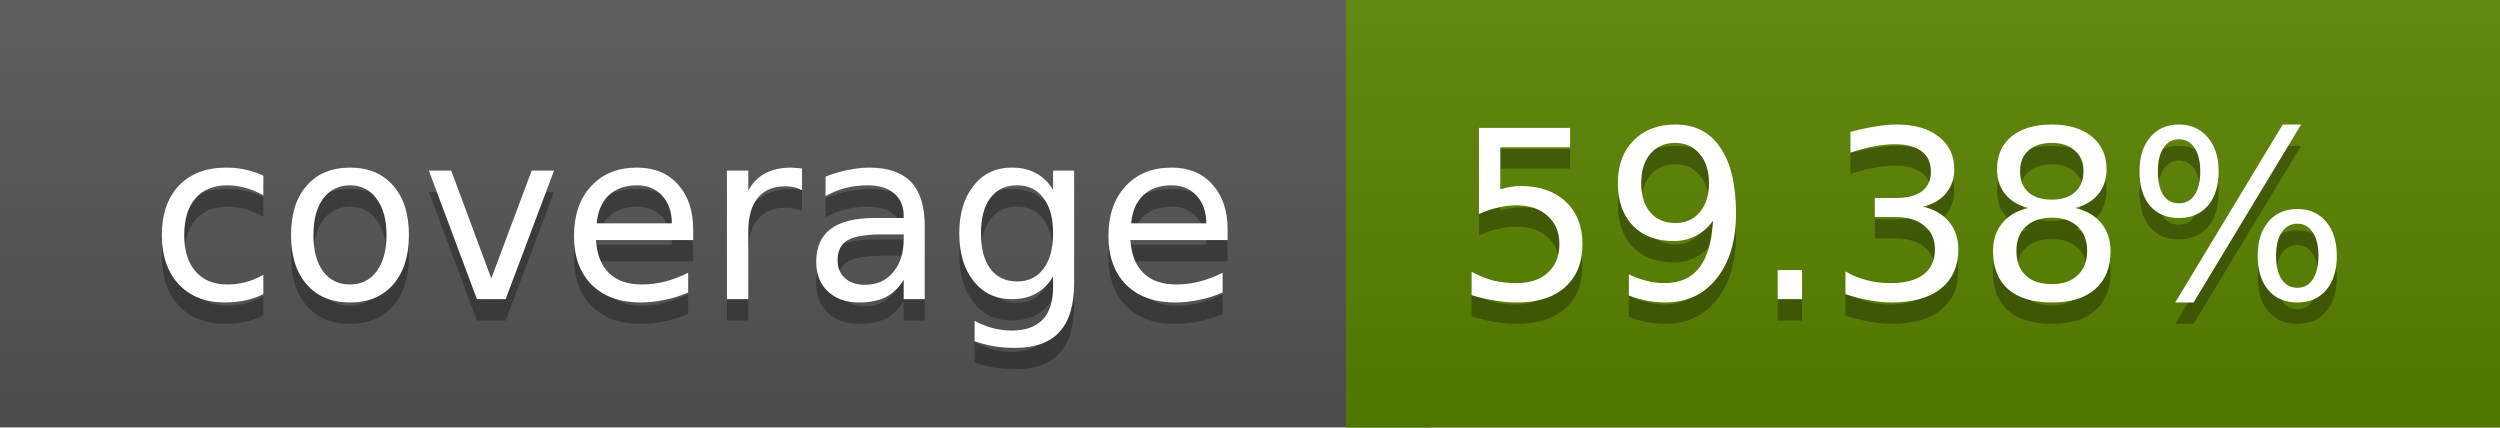
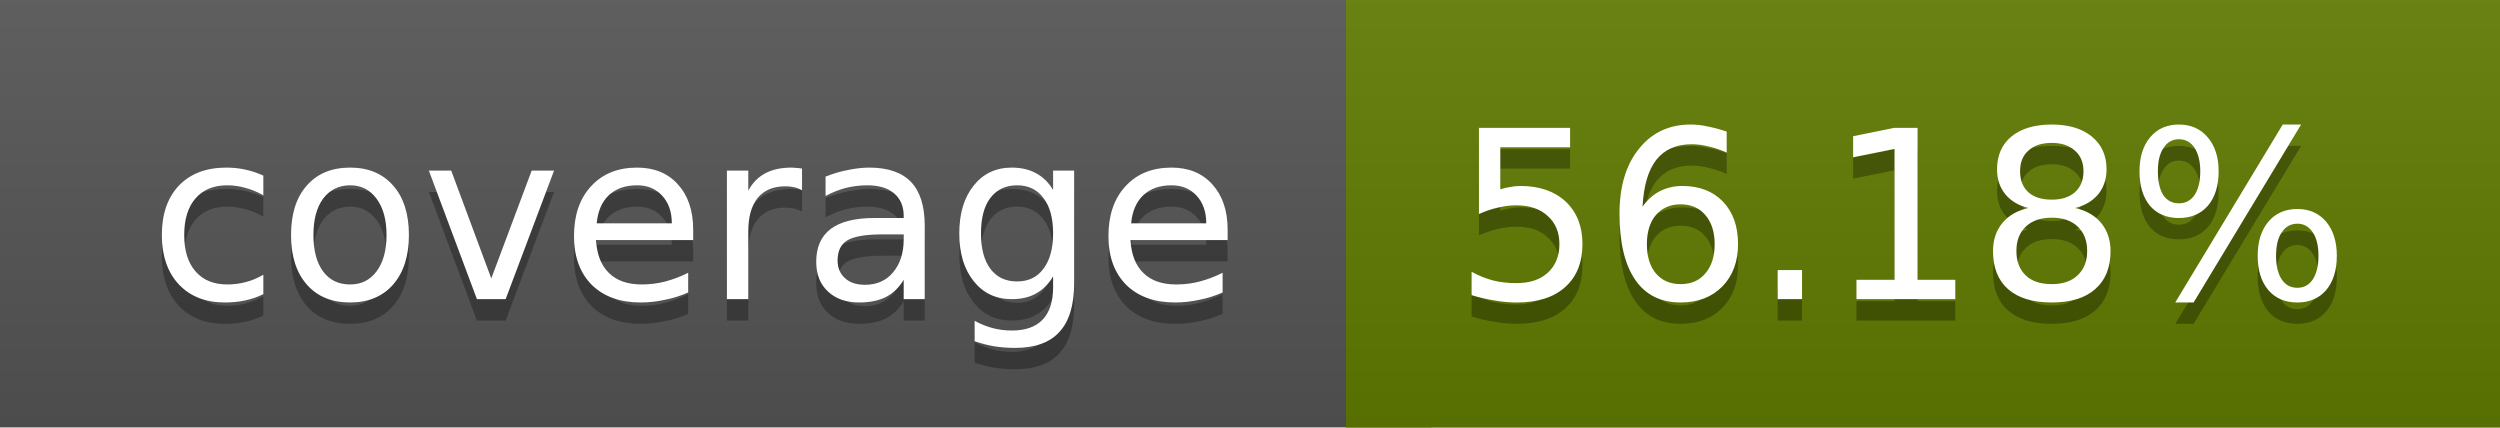
<svg xmlns="http://www.w3.org/2000/svg" width="117" height="20">
  <linearGradient id="a" x2="0" y2="100%">
    <stop offset="0" stop-color="#bbb" stop-opacity=".1" />
    <stop offset="1" stop-opacity=".1" />
  </linearGradient>
  <rect rx="0" width="117" height="20" fill="#555" />
-   <rect rx="0" x="63" width="54" height="20" fill="#5a8300" />
-   <path fill="#5a8300" d="M63 0h4v20h-4z" />
+   <rect rx="0" x="63" width="54" height="20" fill="#617c00" />
+   <path fill="#617c00" d="M63 0h4v20h-4z" />
  <rect rx="0" width="117" height="20" fill="url(#a)" />
  <g fill="#fff" text-anchor="middle" font-family="DejaVu Sans,Verdana,Geneva,sans-serif" font-size="11">
    <text x="32.5" y="15" fill="#010101" fill-opacity=".3">coverage</text>
    <text x="32.5" y="14">coverage</text>
-     <text x="89" y="15" fill="#010101" fill-opacity=".3">59.38%</text>
-     <text x="89" y="14">59.38%</text>
+     <text x="89" y="15" fill="#010101" fill-opacity=".3">56.18%</text>
+     <text x="89" y="14">56.18%</text>
  </g>
</svg>
